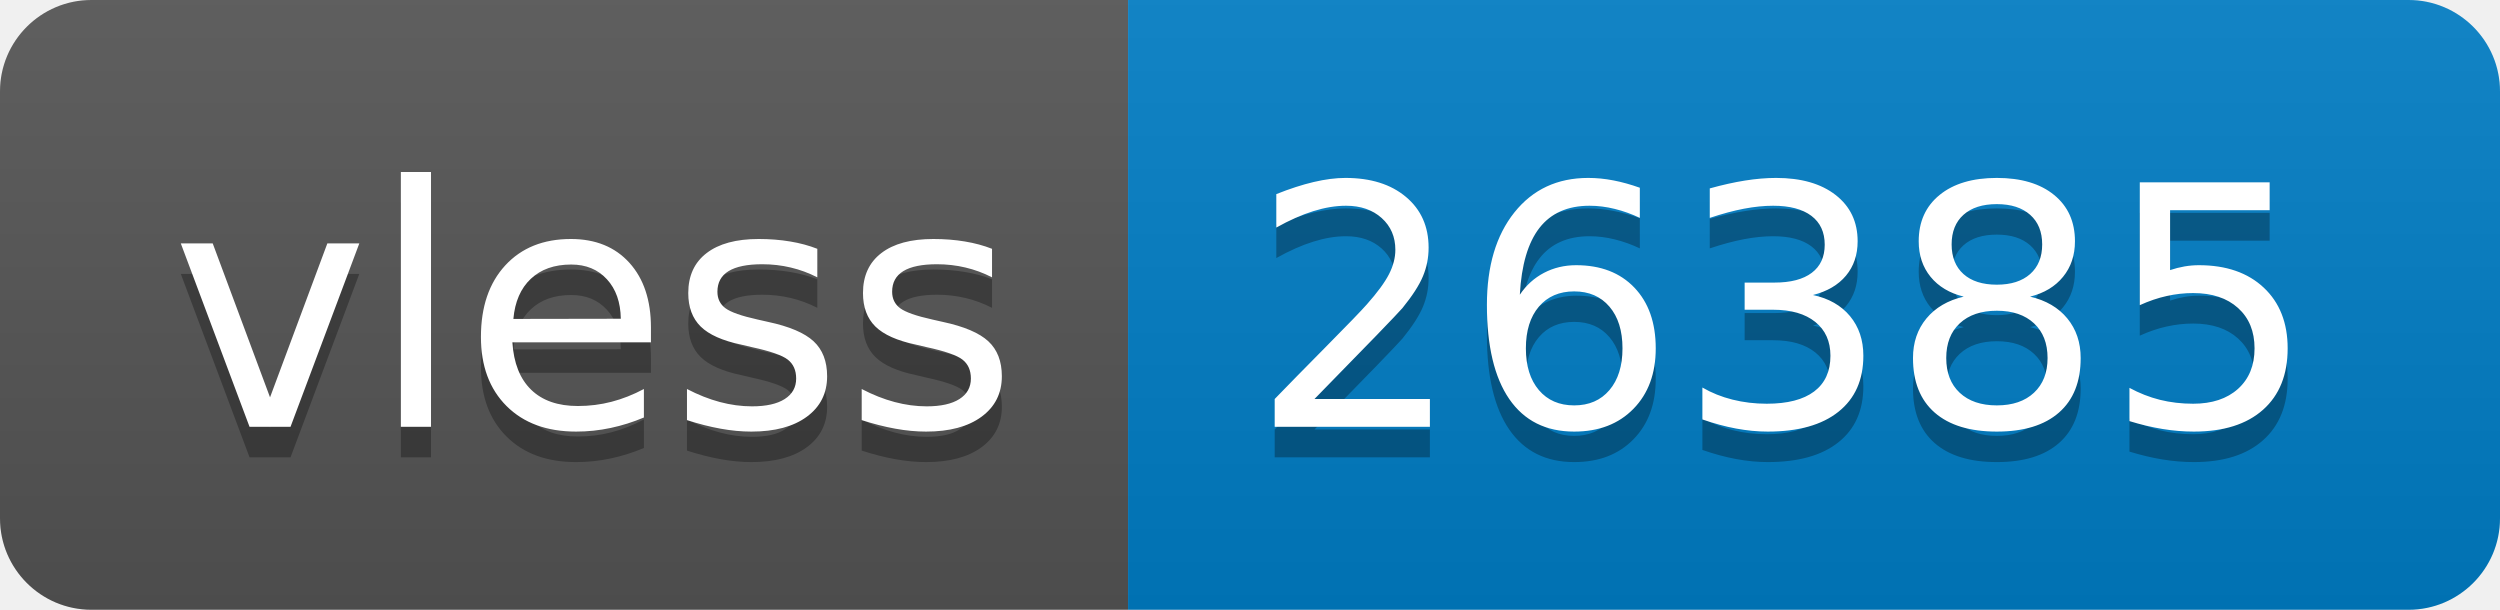
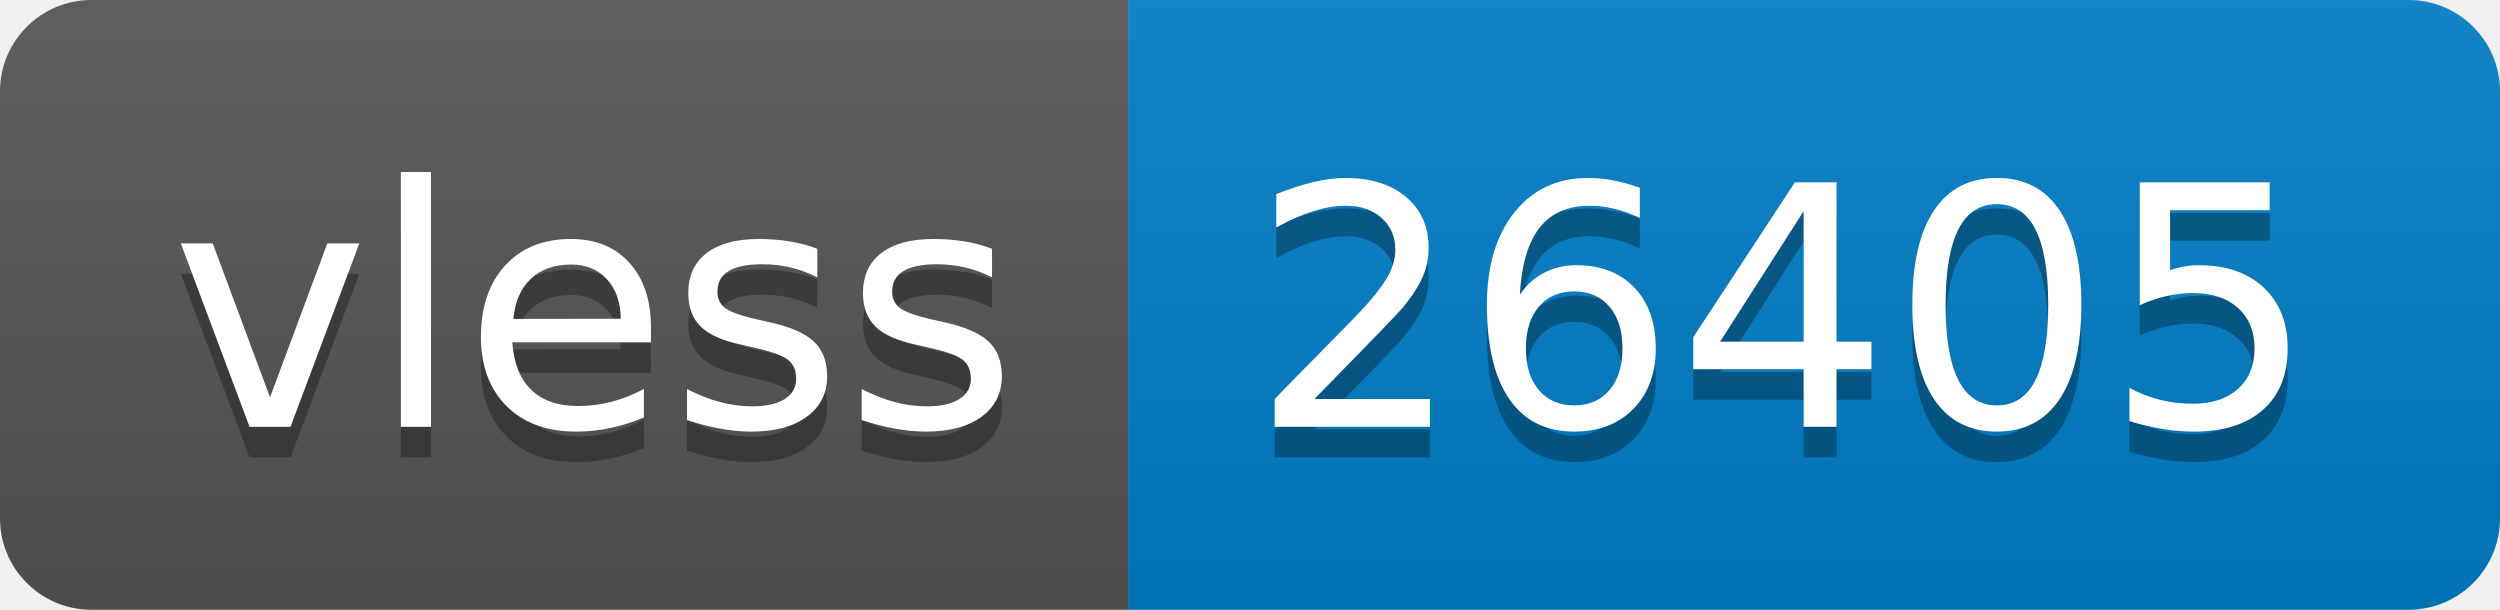
- <svg xmlns="http://www.w3.org/2000/svg" width="82" height="20" role="img" aria-label="vless: 26385">
+ <svg xmlns="http://www.w3.org/2000/svg" width="82" height="20" role="img" aria-label="vless: 26405">
  <linearGradient id="s" x2="0" y2="100%">
    <stop offset="0" stop-color="#bbb" stop-opacity=".1" />
    <stop offset="1" stop-opacity=".1" />
  </linearGradient>
  <clipPath id="r">
    <rect width="82" height="20" rx="3" fill="#fff" />
  </clipPath>
  <g clip-path="url(#r)">
    <rect width="37" height="20" fill="#555" />
    <rect x="37" width="45" height="20" fill="#007ec6" />
    <rect width="82" height="20" fill="url(#s)" />
  </g>
  <g fill="#fff" text-anchor="middle" font-family="Verdana,Geneva,DejaVu Sans,sans-serif" text-rendering="geometricPrecision" font-size="110">
    <text aria-hidden="true" x="195" y="150" fill="#010101" fill-opacity=".3" transform="scale(.1)" textLength="270">vless</text>
    <text x="195" y="140" transform="scale(.1)" fill="#fff" textLength="270">vless</text>
-     <text aria-hidden="true" x="585" y="150" fill="#010101" fill-opacity=".3" transform="scale(.1)" textLength="350">26385</text>
-     <text x="585" y="140" transform="scale(.1)" fill="#fff" textLength="350">26385</text>
+     <text aria-hidden="true" x="585" y="150" fill="#010101" fill-opacity=".3" transform="scale(.1)" textLength="350">26405</text>
+     <text x="585" y="140" transform="scale(.1)" fill="#fff" textLength="350">26405</text>
  </g>
</svg>
